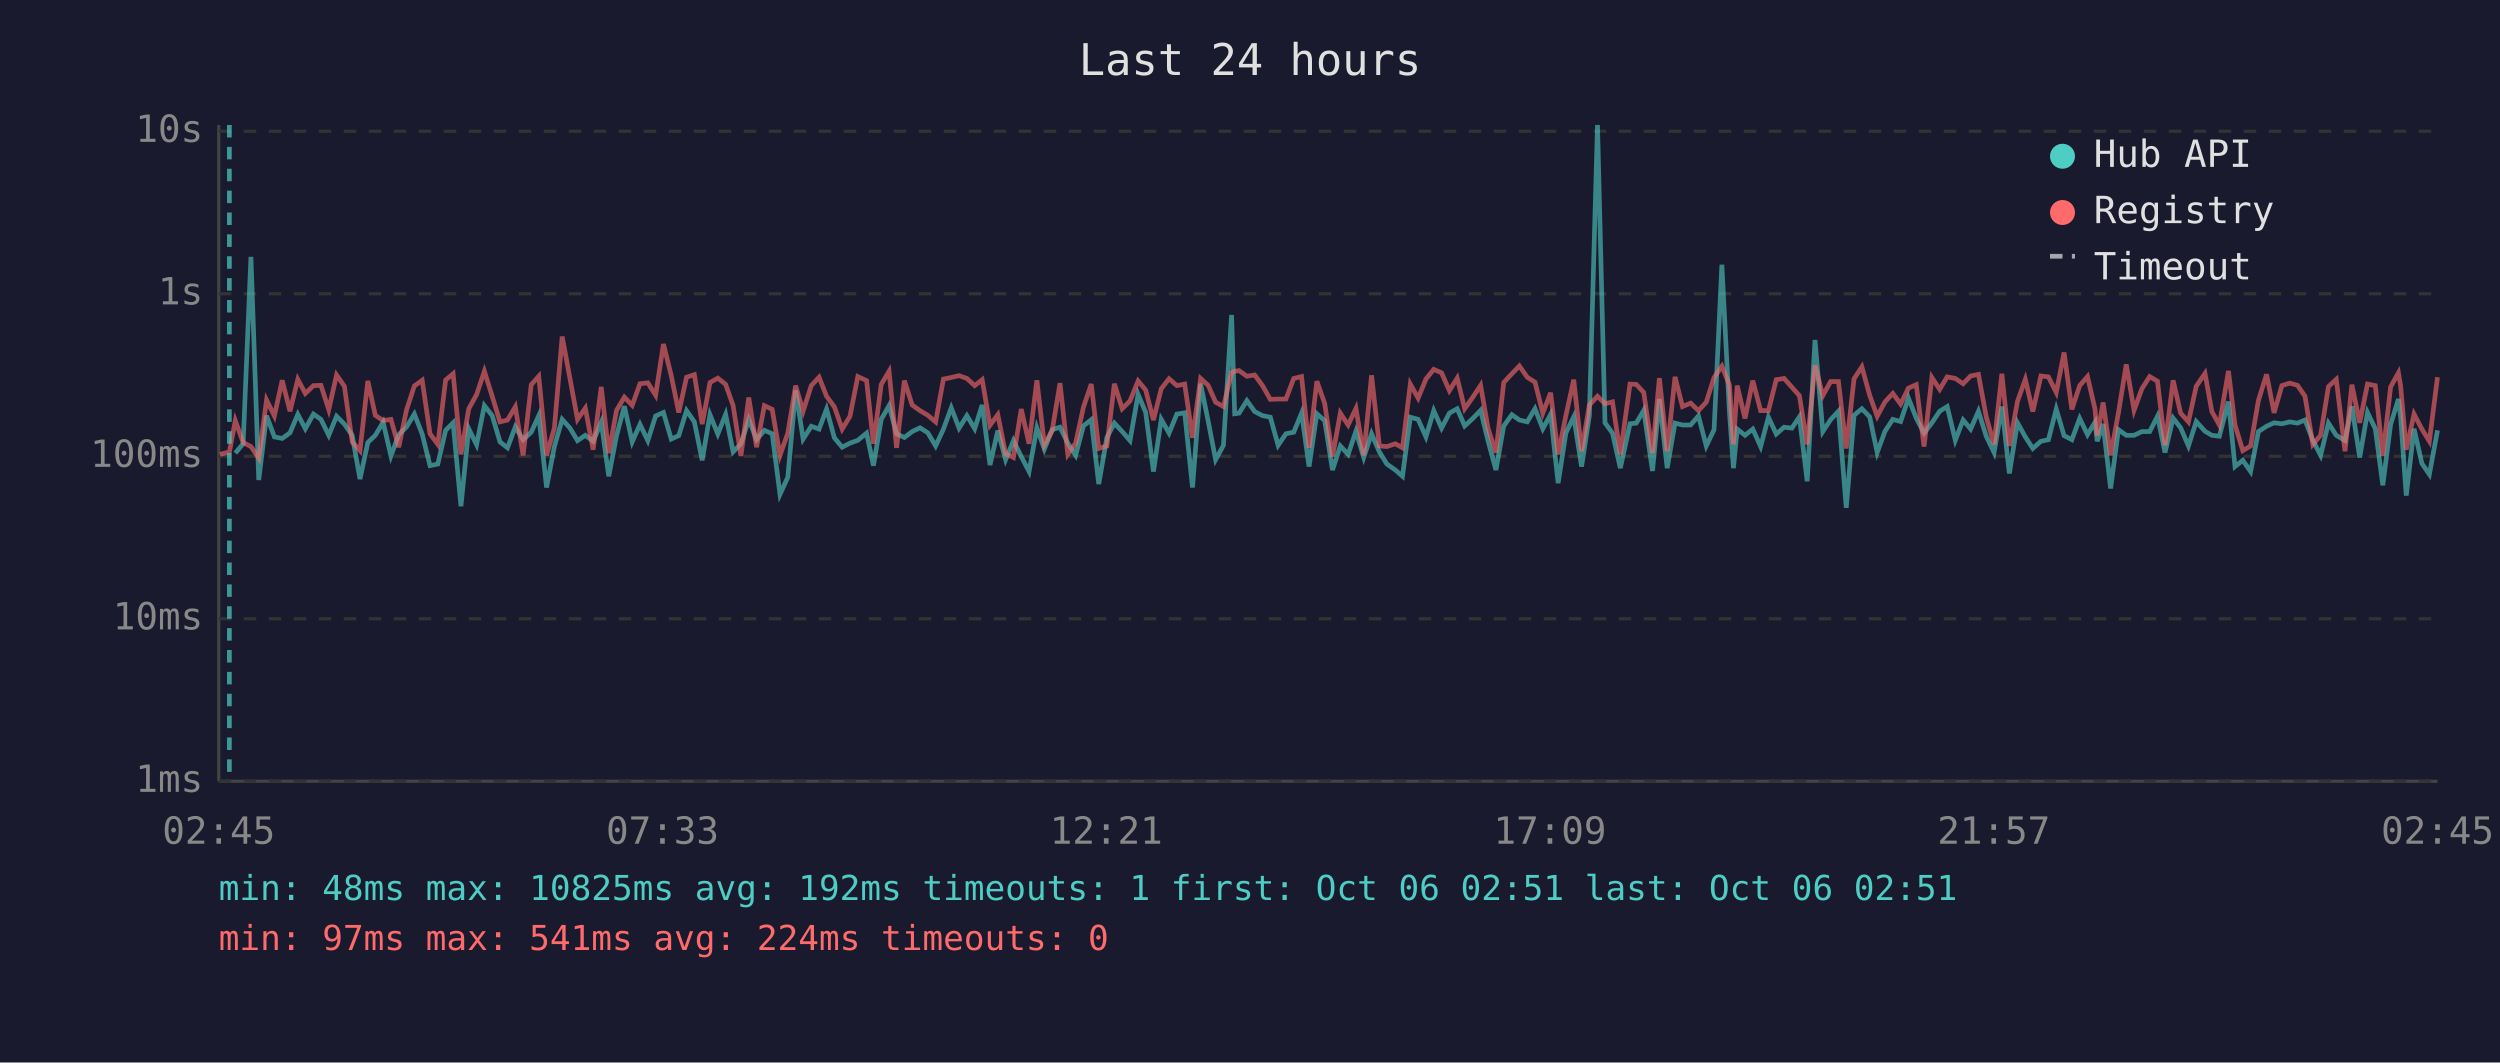
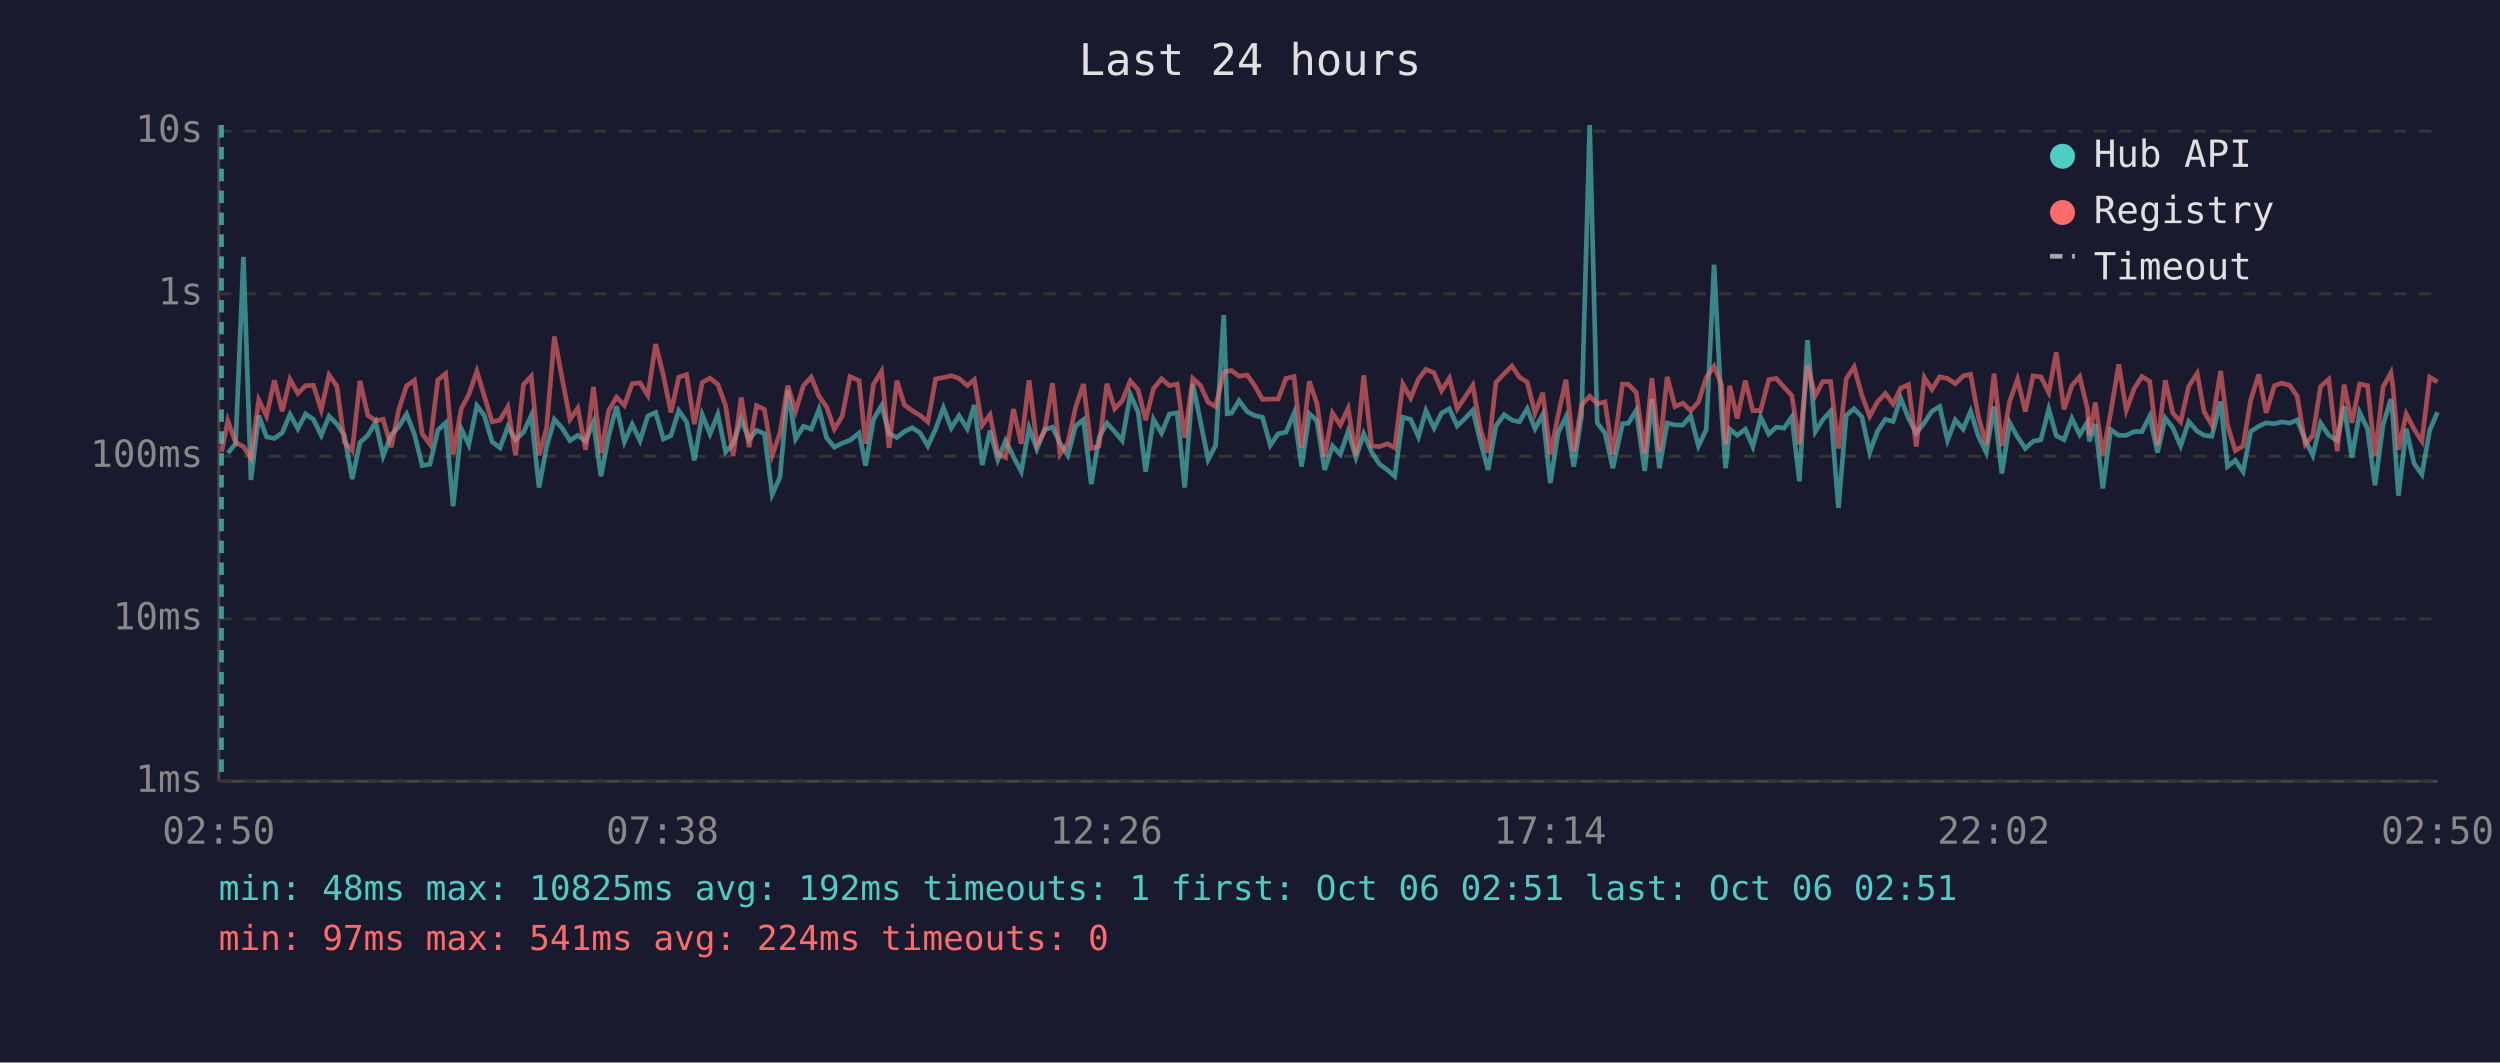
<svg xmlns="http://www.w3.org/2000/svg" viewBox="0 0 800 340" font-family="monospace" font-size="12">
  <rect width="800" height="340" fill="#1a1a2e" />
  <text x="400" y="24" fill="#e0e0e0" font-size="14" text-anchor="middle">Last 24 hours</text>
  <line x1="70" y1="40" x2="70" y2="250" stroke="#444" stroke-width="1" />
  <line x1="70" y1="250" x2="780" y2="250" stroke="#444" stroke-width="1" />
  <line x1="70" y1="250" x2="780" y2="250" stroke="#333" stroke-width="1" stroke-dasharray="4" />
  <text x="65" y="250" fill="#888" text-anchor="end" dominant-baseline="middle">1ms</text>
  <line x1="70" y1="198" x2="780" y2="198" stroke="#333" stroke-width="1" stroke-dasharray="4" />
  <text x="65" y="198" fill="#888" text-anchor="end" dominant-baseline="middle">10ms</text>
  <line x1="70" y1="146" x2="780" y2="146" stroke="#333" stroke-width="1" stroke-dasharray="4" />
  <text x="65" y="146" fill="#888" text-anchor="end" dominant-baseline="middle">100ms</text>
  <line x1="70" y1="94" x2="780" y2="94" stroke="#333" stroke-width="1" stroke-dasharray="4" />
  <text x="65" y="94" fill="#888" text-anchor="end" dominant-baseline="middle">1s</text>
  <line x1="70" y1="42" x2="780" y2="42" stroke="#333" stroke-width="1" stroke-dasharray="4" />
  <text x="65" y="42" fill="#888" text-anchor="end" dominant-baseline="middle">10s</text>
-   <text x="70" y="270" fill="#888" text-anchor="middle">02:45</text>
-   <text x="212" y="270" fill="#888" text-anchor="middle">07:33</text>
-   <text x="354" y="270" fill="#888" text-anchor="middle">12:21</text>
-   <text x="496" y="270" fill="#888" text-anchor="middle">17:09</text>
-   <text x="638" y="270" fill="#888" text-anchor="middle">21:57</text>
-   <text x="780" y="270" fill="#888" text-anchor="middle">02:45</text>
-   <polyline points="75.3,145.0 77.8,142.0 80.3,82.2 82.8,153.6 85.3,133.0 87.8,139.8 90.3,140.3 92.8,138.5 95.3,132.6 97.7,137.2 100.3,132.5 102.7,134.2 105.2,139.3 107.7,133.2 110.2,135.7 112.7,139.3 115.2,153.3 117.7,141.6 120.1,139.3 122.6,135.1 125.1,145.9 127.6,139.1 130.1,136.6 132.6,132.5 135.1,138.9 137.6,149.0 140.1,148.5 142.6,137.7 145.0,135.3 147.5,162.0 150.0,137.2 152.5,142.3 155.0,129.8 157.5,133.0 160.0,141.4 162.4,143.3 164.9,136.6 167.4,140.7 170.0,138.3 172.4,133.0 174.9,156.0 177.4,142.9 179.9,134.2 182.4,137.0 184.8,141.0 187.3,139.3 189.8,141.2 192.4,135.1 194.8,152.4 197.3,139.4 199.8,130.0 202.3,141.4 204.8,135.8 207.3,141.0 209.8,133.1 212.3,132.0 214.8,140.5 217.2,139.4 219.7,131.4 222.2,135.0 224.7,147.3 227.2,132.7 229.7,138.9 232.2,132.6 234.6,144.6 237.1,142.0 239.6,134.2 242.1,140.7 244.6,137.7 247.1,138.8 249.6,158.2 252.1,152.7 254.6,124.9 257.0,140.5 259.6,136.4 262.1,137.3 264.5,130.9 267.0,140.1 269.5,143.1 272.0,141.8 274.5,140.9 277.3,138.6 279.5,149.0 282.0,134.2 284.5,129.8 286.9,138.8 289.4,140.0 291.9,138.1 294.4,136.9 296.9,138.5 299.4,142.7 301.9,137.3 304.4,130.5 306.9,137.0 309.4,133.0 311.9,137.2 314.3,129.6 316.8,148.8 319.3,137.8 321.8,147.1 324.3,141.0 326.8,146.1 329.3,150.9 331.8,136.9 334.2,143.7 336.7,137.5 339.2,136.7 341.7,141.8 344.2,145.7 346.7,136.3 349.2,134.3 351.6,154.9 354.2,140.0 356.6,135.4 359.1,138.1 361.6,141.0 364.2,126.2 366.6,131.9 369.1,150.9 371.6,134.2 374.1,138.6 376.6,132.5 379.1,132.1 381.6,156.0 384.2,122.8 386.6,134.7 389.0,147.1 391.5,142.5 394.1,100.8 395.1,132.4 396.5,132.2 399.0,128.2 401.5,131.7 404.0,133.0 406.5,133.5 409.0,142.5 411.5,138.8 414.0,138.3 416.5,132.2 418.9,149.3 421.4,132.4 423.9,134.6 426.4,150.4 428.9,142.7 431.4,145.4 433.9,138.0 436.4,146.4 438.9,138.8 441.4,144.6 443.8,148.5 446.5,150.4 448.8,152.4 451.3,133.5 453.8,134.2 456.3,139.8 458.8,131.4 461.3,137.0 463.8,132.2 466.3,130.8 468.7,136.3 471.3,133.9 473.8,131.3 476.2,141.2 478.7,150.4 481.2,136.3 483.8,132.7 486.2,134.4 488.7,135.0 491.2,130.8 493.7,137.2 496.2,132.6 498.6,154.6 501.1,138.5 503.6,133.4 506.1,149.3 508.6,133.0 511.2,40.0 513.6,135.3 516.0,138.6 518.5,149.8 521.6,135.6 523.6,135.4 526.0,131.3 528.8,150.7 531.0,127.7 533.5,149.8 536.0,135.4 538.4,136.0 541.0,136.0 543.5,133.1 546.0,142.7 548.5,137.5 551.0,84.7 553.4,131.6 554.7,149.8 555.9,137.3 558.4,139.3 560.9,137.3 563.4,142.9 565.9,133.5 568.4,138.9 570.9,136.7 573.4,137.0 575.8,133.4 578.3,154.0 580.8,108.8 583.3,138.1 585.8,134.3 588.3,131.6 590.8,162.5 593.3,132.9 595.8,130.8 598.3,133.4 600.7,144.8 603.2,138.0 605.7,134.2 608.2,134.9 610.7,127.4 613.2,133.8 615.7,138.6 618.2,135.3 620.7,131.6 623.1,130.1 625.7,140.9 628.2,134.4 630.6,137.3 633.1,131.6 635.6,139.6 638.1,144.8 640.6,130.1 643.0,151.5 645.6,135.3 648.1,139.8 650.5,143.5 653.1,141.2 655.5,140.7 658.0,130.9 660.5,139.4 663.0,140.7 665.5,133.9 668.0,139.1 670.4,135.1 671.1,141.2 673.0,135.7 675.4,156.3 677.9,137.5 680.4,139.3 682.9,139.3 685.4,138.1 687.9,138.1 690.4,133.2 692.8,144.8 695.4,133.8 697.8,136.9 700.3,142.7 702.8,134.9 705.6,138.0 707.8,139.3 710.2,139.6 713.1,128.5 715.2,149.3 717.7,147.3 720.2,150.9 722.7,138.1 725.3,136.4 727.7,135.3 730.2,135.6 732.7,135.0 735.2,135.4 737.6,134.4 740.1,140.9 742.6,145.7 745.1,135.4 747.6,139.3 750.4,141.0 752.6,130.0 755.1,146.4 757.6,132.0 760.1,137.2 762.5,155.3 765.0,135.8 767.5,127.7 768.2,133.4 770.0,158.6 772.5,137.2 775.0,148.3 777.4,151.8 780.0,137.7" fill="none" stroke="#4ecdc4" stroke-width="1.5" opacity="0.6" />
-   <polyline points="70.4,145.4 73.4,144.6 75.3,134.6 77.8,141.6 80.3,142.9 82.8,146.6 85.3,128.0 87.8,133.1 90.3,121.7 92.8,131.6 95.3,121.4 97.7,125.9 100.3,123.4 102.7,123.3 105.2,131.1 107.7,120.0 110.2,123.6 112.7,141.4 115.2,144.2 117.7,121.9 120.1,132.9 122.6,134.6 125.1,134.2 127.6,143.1 130.1,131.1 132.6,123.5 135.1,121.7 137.6,138.8 140.1,142.2 142.6,121.6 145.0,119.6 147.5,145.4 150.0,130.8 152.5,126.3 155.0,118.8 157.5,126.8 160.0,135.0 162.4,134.4 164.9,130.2 167.4,145.7 170.0,123.1 172.4,120.4 174.9,145.7 177.4,137.0 179.9,107.7 182.4,121.2 184.8,134.2 187.3,130.6 189.8,143.9 192.4,123.8 194.8,145.0 197.3,131.3 199.8,127.1 202.3,129.7 204.8,122.8 207.3,122.5 209.8,126.5 212.3,110.1 214.8,120.2 217.2,132.0 219.7,120.7 222.2,119.9 224.7,135.7 227.2,122.4 229.7,121.0 232.2,123.0 234.6,129.8 237.1,145.9 239.6,127.2 242.1,143.1 244.6,129.8 247.1,131.0 249.6,145.7 252.1,138.6 254.6,123.4 257.0,131.6 259.6,123.4 262.1,120.7 264.5,126.8 267.0,130.2 269.5,137.3 272.0,133.2 274.5,120.5 277.3,121.8 279.5,142.0 282.0,123.0 284.5,118.8 286.9,143.3 289.4,121.8 291.9,129.6 294.4,131.4 296.9,132.9 299.4,135.0 301.9,121.3 304.4,120.8 306.9,120.2 309.4,121.1 311.9,123.4 314.3,121.5 316.8,136.1 319.3,132.7 321.8,145.2 324.3,146.4 326.8,130.9 329.3,142.0 331.8,121.7 334.2,142.3 336.7,137.8 339.2,122.6 341.7,145.4 344.2,141.8 346.7,130.3 349.2,122.9 351.6,143.5 354.2,142.7 356.6,122.8 359.1,130.8 361.6,128.3 364.2,121.9 366.6,124.8 369.1,134.4 371.6,124.4 374.1,121.2 376.6,123.4 379.1,122.9 381.6,140.1 384.2,121.1 386.6,123.3 389.0,128.7 391.5,130.1 394.1,119.2 395.1,118.8 396.5,118.6 399.0,120.4 401.5,120.0 404.0,123.4 406.5,127.8 409.0,127.7 411.5,127.7 414.0,121.1 416.5,120.5 418.9,143.3 421.4,122.0 423.9,129.1 426.4,146.1 428.9,132.2 431.4,136.0 433.9,130.7 436.4,145.7 438.9,120.1 441.4,142.7 443.8,142.9 446.5,142.0 448.8,143.3 451.3,122.9 453.8,127.4 456.3,121.3 458.8,118.2 461.3,119.3 463.8,125.0 466.3,121.0 468.7,130.8 471.3,127.1 473.8,123.3 476.2,137.2 478.7,144.8 481.2,122.4 483.8,119.6 486.2,117.1 488.7,120.7 491.2,122.3 493.7,132.2 496.2,125.7 498.6,145.4 501.1,132.9 503.6,121.5 506.1,144.4 508.6,129.6 511.2,126.8 513.6,129.2 516.0,128.6 518.5,145.4 521.6,122.9 523.6,123.0 526.0,125.6 528.8,145.0 531.0,121.0 533.5,144.4 536.0,120.6 538.4,130.1 541.0,129.0 543.5,131.4 546.0,128.7 548.5,120.8 551.0,117.2 553.4,123.1 554.7,142.2 555.9,123.4 558.4,133.9 560.9,121.8 563.4,131.4 565.9,131.4 568.4,121.5 570.9,121.1 573.4,123.9 575.8,126.6 578.3,142.2 580.8,116.9 583.3,126.6 585.8,122.1 588.3,122.1 590.8,143.5 593.3,121.2 595.8,117.4 598.3,126.5 600.7,133.2 603.2,128.6 605.7,125.9 608.2,129.3 610.7,124.2 613.2,123.1 615.7,142.9 618.2,120.8 620.7,124.6 623.1,120.6 625.7,121.1 628.2,122.8 630.6,120.3 633.1,119.8 635.6,133.4 638.1,142.2 640.6,119.6 643.0,142.7 645.6,128.4 648.1,121.4 650.5,131.7 653.1,120.3 655.5,120.6 658.0,125.6 660.5,112.8 663.0,131.0 665.5,123.4 668.0,120.5 670.4,130.9 671.1,139.4 673.0,128.8 675.4,145.7 677.9,132.1 680.4,116.6 682.9,131.3 685.4,124.4 687.9,120.5 690.4,122.0 692.8,142.5 695.4,121.7 697.8,132.2 700.3,135.0 702.8,123.6 705.6,119.5 707.8,131.7 710.2,136.0 713.1,118.7 715.2,136.0 717.7,144.2 720.2,142.7 722.7,128.1 725.3,119.8 727.7,132.1 730.2,123.4 732.7,122.6 735.2,123.3 737.6,126.8 740.1,142.2 742.6,139.3 745.1,123.7 747.6,121.4 750.4,144.4 752.6,123.1 755.1,135.3 757.6,122.9 760.1,123.4 762.5,145.9 765.0,123.8 767.5,119.3 768.2,123.5 770.0,143.9 772.5,132.5 775.0,137.3 777.4,141.2 780.0,120.7" fill="none" stroke="#ff6b6b" stroke-width="1.5" opacity="0.6" />
-   <line x1="73.4" y1="40" x2="73.4" y2="250" stroke="#4ecdc4" stroke-width="1.5" stroke-dasharray="4,3" opacity="0.7" />
+   <text x="70" y="270" fill="#888" text-anchor="middle">02:50</text>
+   <text x="212" y="270" fill="#888" text-anchor="middle">07:38</text>
+   <text x="354" y="270" fill="#888" text-anchor="middle">12:26</text>
+   <text x="496" y="270" fill="#888" text-anchor="middle">17:14</text>
+   <text x="638" y="270" fill="#888" text-anchor="middle">22:02</text>
+   <text x="780" y="270" fill="#888" text-anchor="middle">02:50</text>
+   <polyline points="72.9,145.0 75.4,142.0 77.9,82.2 80.3,153.6 82.8,133.0 85.3,139.8 87.8,140.3 90.3,138.5 92.8,132.6 95.3,137.2 97.8,132.5 100.3,134.2 102.8,139.3 105.3,133.2 107.8,135.7 110.2,139.3 112.7,153.3 115.2,141.6 117.7,139.3 120.2,135.1 122.6,145.9 125.2,139.1 127.6,136.6 130.1,132.5 132.6,138.9 135.1,149.0 137.6,148.5 140.1,137.7 142.6,135.3 145.0,162.0 147.6,137.2 150.0,142.3 152.6,129.8 155.0,133.0 157.5,141.4 160.0,143.3 162.5,136.6 165.0,140.7 167.5,138.3 170.0,133.0 172.5,156.0 174.9,142.9 177.4,134.2 179.9,137.0 182.4,141.0 184.9,139.3 187.4,141.2 189.9,135.1 192.3,152.4 194.8,139.4 197.3,130.0 199.8,141.4 202.3,135.8 204.8,141.0 207.3,133.1 209.8,132.0 212.3,140.5 214.7,139.4 217.2,131.4 219.7,135.0 222.2,147.3 224.7,132.7 227.2,138.9 229.7,132.6 232.2,144.6 234.6,142.0 237.2,134.2 239.7,140.7 242.1,137.7 244.6,138.8 247.1,158.2 249.6,152.7 252.1,124.9 254.6,140.5 257.1,136.4 259.6,137.3 262.1,130.9 264.5,140.1 267.0,143.1 269.5,141.8 272.0,140.9 274.9,138.6 277.0,149.0 279.5,134.2 282.1,129.8 284.5,138.8 287.0,140.0 289.4,138.1 291.9,136.9 294.4,138.5 296.9,142.7 299.4,137.3 301.9,130.5 304.4,137.0 306.9,133.0 309.5,137.2 311.8,129.6 314.3,148.8 316.8,137.8 319.3,147.1 321.8,141.0 324.3,146.1 326.8,150.9 329.3,136.9 331.8,143.7 334.3,137.5 336.8,136.7 339.2,141.8 341.7,145.7 344.2,136.3 346.7,134.3 349.2,154.9 351.7,140.0 354.2,135.4 356.7,138.1 359.1,141.0 361.7,126.2 364.2,131.9 366.6,150.9 369.1,134.2 371.7,138.6 374.2,132.5 376.7,132.1 379.1,156.0 381.7,122.8 384.1,134.7 386.6,147.1 389.0,142.5 391.6,100.8 392.7,132.4 394.1,132.2 396.5,128.2 399.1,131.7 401.5,133.0 404.0,133.5 406.5,142.5 409.0,138.8 411.5,138.3 414.1,132.2 416.5,149.3 419.0,132.4 421.4,134.6 423.9,150.4 426.4,142.7 428.9,145.4 431.4,138.0 433.9,146.4 436.4,138.8 438.9,144.6 441.4,148.5 444.0,150.4 446.3,152.4 448.9,133.5 451.4,134.2 453.9,139.8 456.3,131.4 458.9,137.0 461.3,132.2 463.8,130.8 466.3,136.3 468.8,133.9 471.3,131.3 473.7,141.2 476.2,150.4 478.7,136.3 481.3,132.7 483.8,134.4 486.2,135.0 488.7,130.8 491.2,137.2 493.7,132.6 496.1,154.6 498.6,138.5 501.1,133.4 503.6,149.3 506.1,133.0 508.7,40.0 511.1,135.3 513.6,138.6 516.1,149.8 519.2,135.6 521.1,135.4 523.6,131.3 526.3,150.7 528.6,127.7 531.0,149.8 533.5,135.4 536.0,136.0 538.5,136.0 541.0,133.1 543.5,142.7 546.0,137.5 548.5,84.7 550.9,131.6 552.2,149.8 553.5,137.3 555.9,139.3 558.5,137.3 560.9,142.9 563.4,133.5 566.0,138.9 568.4,136.7 570.9,137.0 573.4,133.4 575.8,154.0 578.4,108.8 580.9,138.1 583.3,134.3 585.8,131.6 588.3,162.5 590.8,132.9 593.3,130.8 595.8,133.4 598.3,144.8 600.8,138.0 603.3,134.2 605.8,134.9 608.2,127.4 610.7,133.8 613.2,138.6 615.8,135.3 618.2,131.6 620.7,130.1 623.2,140.9 625.7,134.4 628.2,137.3 630.6,131.6 633.1,139.6 635.6,144.8 638.1,130.1 640.6,151.5 643.1,135.3 645.6,139.8 648.1,143.5 650.6,141.2 653.1,140.7 655.6,130.9 658.0,139.4 660.5,140.7 663.0,133.9 665.5,139.1 668.0,135.1 668.6,141.2 670.5,135.7 672.9,156.3 675.4,137.5 678.0,139.3 680.4,139.3 682.9,138.1 685.4,138.1 687.9,133.2 690.4,144.8 692.9,133.8 695.3,136.9 697.8,142.7 700.4,134.9 703.1,138.0 705.3,139.3 707.8,139.6 710.6,128.5 712.8,149.3 715.3,147.3 717.8,150.9 720.2,138.1 722.8,136.4 725.2,135.3 727.8,135.6 730.2,135.0 732.7,135.4 735.1,134.4 737.7,140.9 740.1,145.7 742.6,135.4 745.2,139.3 747.9,141.0 750.1,130.0 752.6,146.4 755.1,132.0 757.6,137.2 760.0,155.3 762.6,135.8 765.1,127.7 765.7,133.4 767.5,158.6 770.0,137.2 772.5,148.3 775.0,151.8 777.5,137.7 780.0,131.9" fill="none" stroke="#4ecdc4" stroke-width="1.5" opacity="0.6" />
+   <polyline points="70.9,144.6 72.9,134.6 75.4,141.6 77.9,142.9 80.3,146.6 82.8,128.0 85.3,133.1 87.8,121.7 90.3,131.6 92.8,121.4 95.3,125.9 97.8,123.4 100.3,123.3 102.8,131.1 105.3,120.0 107.8,123.6 110.2,141.4 112.7,144.2 115.2,121.9 117.7,132.9 120.2,134.6 122.6,134.2 125.2,143.1 127.6,131.1 130.1,123.5 132.6,121.7 135.1,138.8 137.6,142.2 140.1,121.6 142.6,119.6 145.0,145.4 147.6,130.8 150.0,126.3 152.6,118.8 155.0,126.8 157.5,135.0 160.0,134.4 162.5,130.2 165.0,145.7 167.5,123.1 170.0,120.4 172.5,145.7 174.9,137.0 177.4,107.7 179.9,121.2 182.4,134.2 184.9,130.6 187.4,143.9 189.9,123.8 192.3,145.0 194.8,131.3 197.3,127.1 199.8,129.7 202.3,122.8 204.8,122.5 207.3,126.5 209.8,110.1 212.3,120.2 214.7,132.0 217.2,120.7 219.7,119.9 222.2,135.7 224.7,122.4 227.2,121.0 229.7,123.0 232.2,129.8 234.6,145.9 237.2,127.2 239.7,143.1 242.1,129.8 244.6,131.0 247.1,145.7 249.6,138.6 252.1,123.4 254.6,131.6 257.1,123.4 259.6,120.7 262.1,126.8 264.5,130.2 267.0,137.3 269.5,133.2 272.0,120.5 274.9,121.8 277.0,142.0 279.5,123.0 282.1,118.8 284.5,143.3 287.0,121.8 289.4,129.6 291.9,131.4 294.4,132.9 296.9,135.0 299.4,121.3 301.9,120.8 304.4,120.2 306.9,121.1 309.5,123.4 311.8,121.5 314.3,136.1 316.8,132.7 319.3,145.2 321.8,146.4 324.3,130.9 326.8,142.0 329.3,121.7 331.8,142.3 334.3,137.8 336.8,122.6 339.2,145.4 341.7,141.8 344.2,130.3 346.7,122.9 349.2,143.5 351.7,142.7 354.2,122.8 356.7,130.8 359.1,128.3 361.7,121.9 364.2,124.8 366.6,134.4 369.1,124.4 371.7,121.2 374.2,123.4 376.7,122.9 379.1,140.1 381.7,121.1 384.1,123.3 386.6,128.7 389.0,130.1 391.6,119.2 392.7,118.8 394.1,118.6 396.5,120.4 399.1,120.0 401.5,123.4 404.0,127.8 406.5,127.7 409.0,127.7 411.5,121.1 414.1,120.5 416.5,143.3 419.0,122.0 421.4,129.1 423.9,146.1 426.4,132.2 428.9,136.0 431.4,130.7 433.9,145.7 436.4,120.1 438.9,142.7 441.4,142.9 444.0,142.0 446.3,143.3 448.9,122.9 451.4,127.4 453.9,121.3 456.3,118.2 458.9,119.3 461.3,125.0 463.8,121.0 466.3,130.8 468.8,127.1 471.3,123.3 473.7,137.2 476.2,144.8 478.7,122.4 481.3,119.6 483.8,117.1 486.2,120.7 488.7,122.3 491.2,132.2 493.7,125.7 496.1,145.4 498.6,132.9 501.1,121.5 503.6,144.4 506.1,129.6 508.7,126.8 511.1,129.2 513.6,128.6 516.1,145.4 519.2,122.9 521.1,123.0 523.6,125.6 526.3,145.0 528.6,121.0 531.0,144.4 533.5,120.6 536.0,130.1 538.5,129.0 541.0,131.4 543.5,128.7 546.0,120.8 548.5,117.2 550.9,123.1 552.2,142.2 553.5,123.4 555.9,133.9 558.5,121.8 560.9,131.4 563.4,131.4 566.0,121.5 568.4,121.1 570.9,123.9 573.4,126.6 575.8,142.2 578.4,116.9 580.9,126.6 583.3,122.1 585.8,122.1 588.3,143.5 590.8,121.2 593.3,117.4 595.8,126.5 598.3,133.2 600.8,128.6 603.3,125.9 605.8,129.3 608.2,124.2 610.7,123.1 613.2,142.9 615.8,120.8 618.2,124.6 620.7,120.6 623.2,121.1 625.7,122.8 628.2,120.3 630.6,119.8 633.1,133.4 635.6,142.2 638.1,119.6 640.6,142.7 643.1,128.4 645.6,121.4 648.1,131.7 650.6,120.3 653.1,120.6 655.6,125.6 658.0,112.8 660.5,131.0 663.0,123.4 665.5,120.5 668.0,130.9 668.6,139.4 670.5,128.8 672.9,145.7 675.4,132.1 678.0,116.6 680.4,131.3 682.9,124.4 685.4,120.5 687.9,122.0 690.4,142.5 692.9,121.7 695.3,132.2 697.8,135.0 700.4,123.6 703.1,119.5 705.3,131.7 707.8,136.0 710.6,118.7 712.8,136.0 715.3,144.2 717.8,142.7 720.2,128.1 722.8,119.8 725.2,132.1 727.8,123.4 730.2,122.6 732.7,123.3 735.1,126.8 737.7,142.2 740.1,139.3 742.6,123.7 745.2,121.4 747.9,144.4 750.1,123.1 752.6,135.3 755.1,122.9 757.6,123.4 760.0,145.9 762.6,123.8 765.1,119.3 765.7,123.5 767.5,143.9 770.0,132.5 772.5,137.3 775.0,141.2 777.5,120.7 780.0,122.2" fill="none" stroke="#ff6b6b" stroke-width="1.5" opacity="0.6" />
+   <line x1="70.9" y1="40" x2="70.9" y2="250" stroke="#4ecdc4" stroke-width="1.5" stroke-dasharray="4,3" opacity="0.7" />
  <circle cx="660" cy="50" r="4" fill="#4ecdc4" />
  <text x="670" y="50" fill="#e0e0e0" dominant-baseline="middle">Hub API</text>
  <circle cx="660" cy="68" r="4" fill="#ff6b6b" />
  <text x="670" y="68" fill="#e0e0e0" dominant-baseline="middle">Registry</text>
  <line x1="656" y1="82" x2="664" y2="82" stroke="#e0e0e0" stroke-width="1.5" stroke-dasharray="4,3" opacity="0.7" />
  <text x="670" y="86" fill="#e0e0e0" dominant-baseline="middle">Timeout</text>
  <text x="70" y="288" fill="#4ecdc4" font-size="11">min: 48ms  max: 10825ms  avg: 192ms  timeouts: 1  first: Oct 06 02:51  last: Oct 06 02:51</text>
  <text x="70" y="304" fill="#ff6b6b" font-size="11">min: 97ms  max: 541ms  avg: 224ms  timeouts: 0</text>
</svg>
